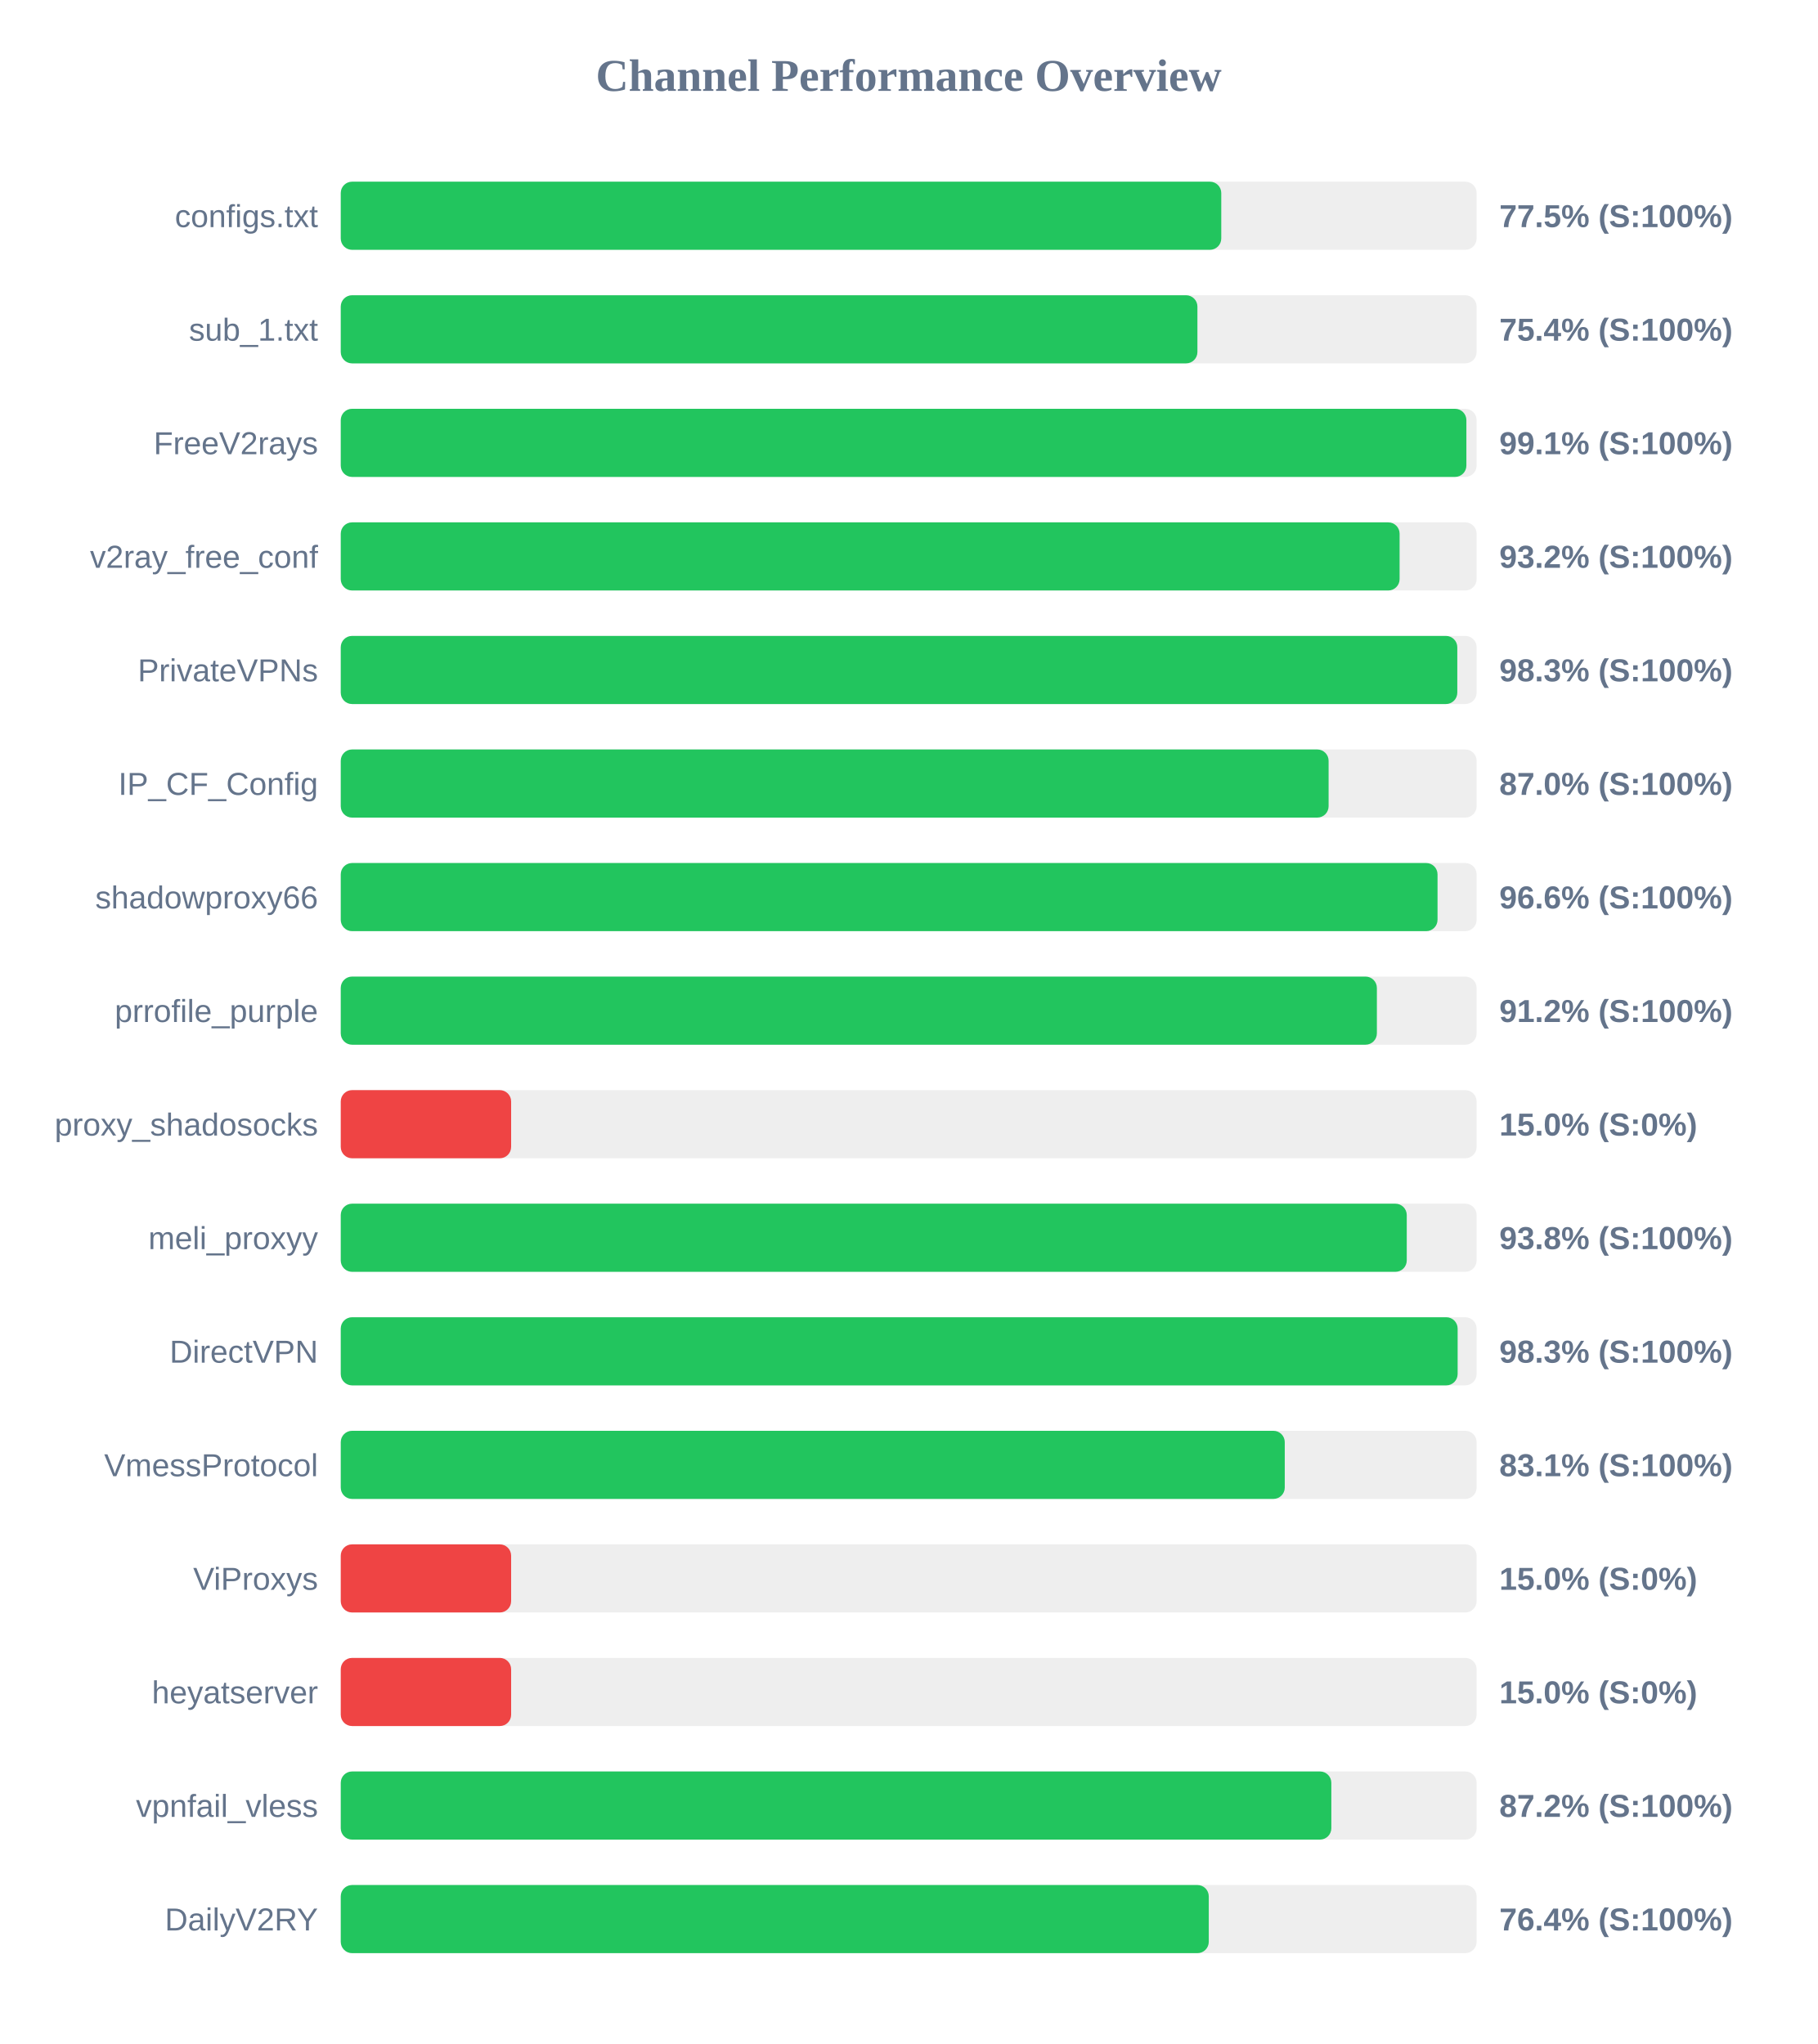
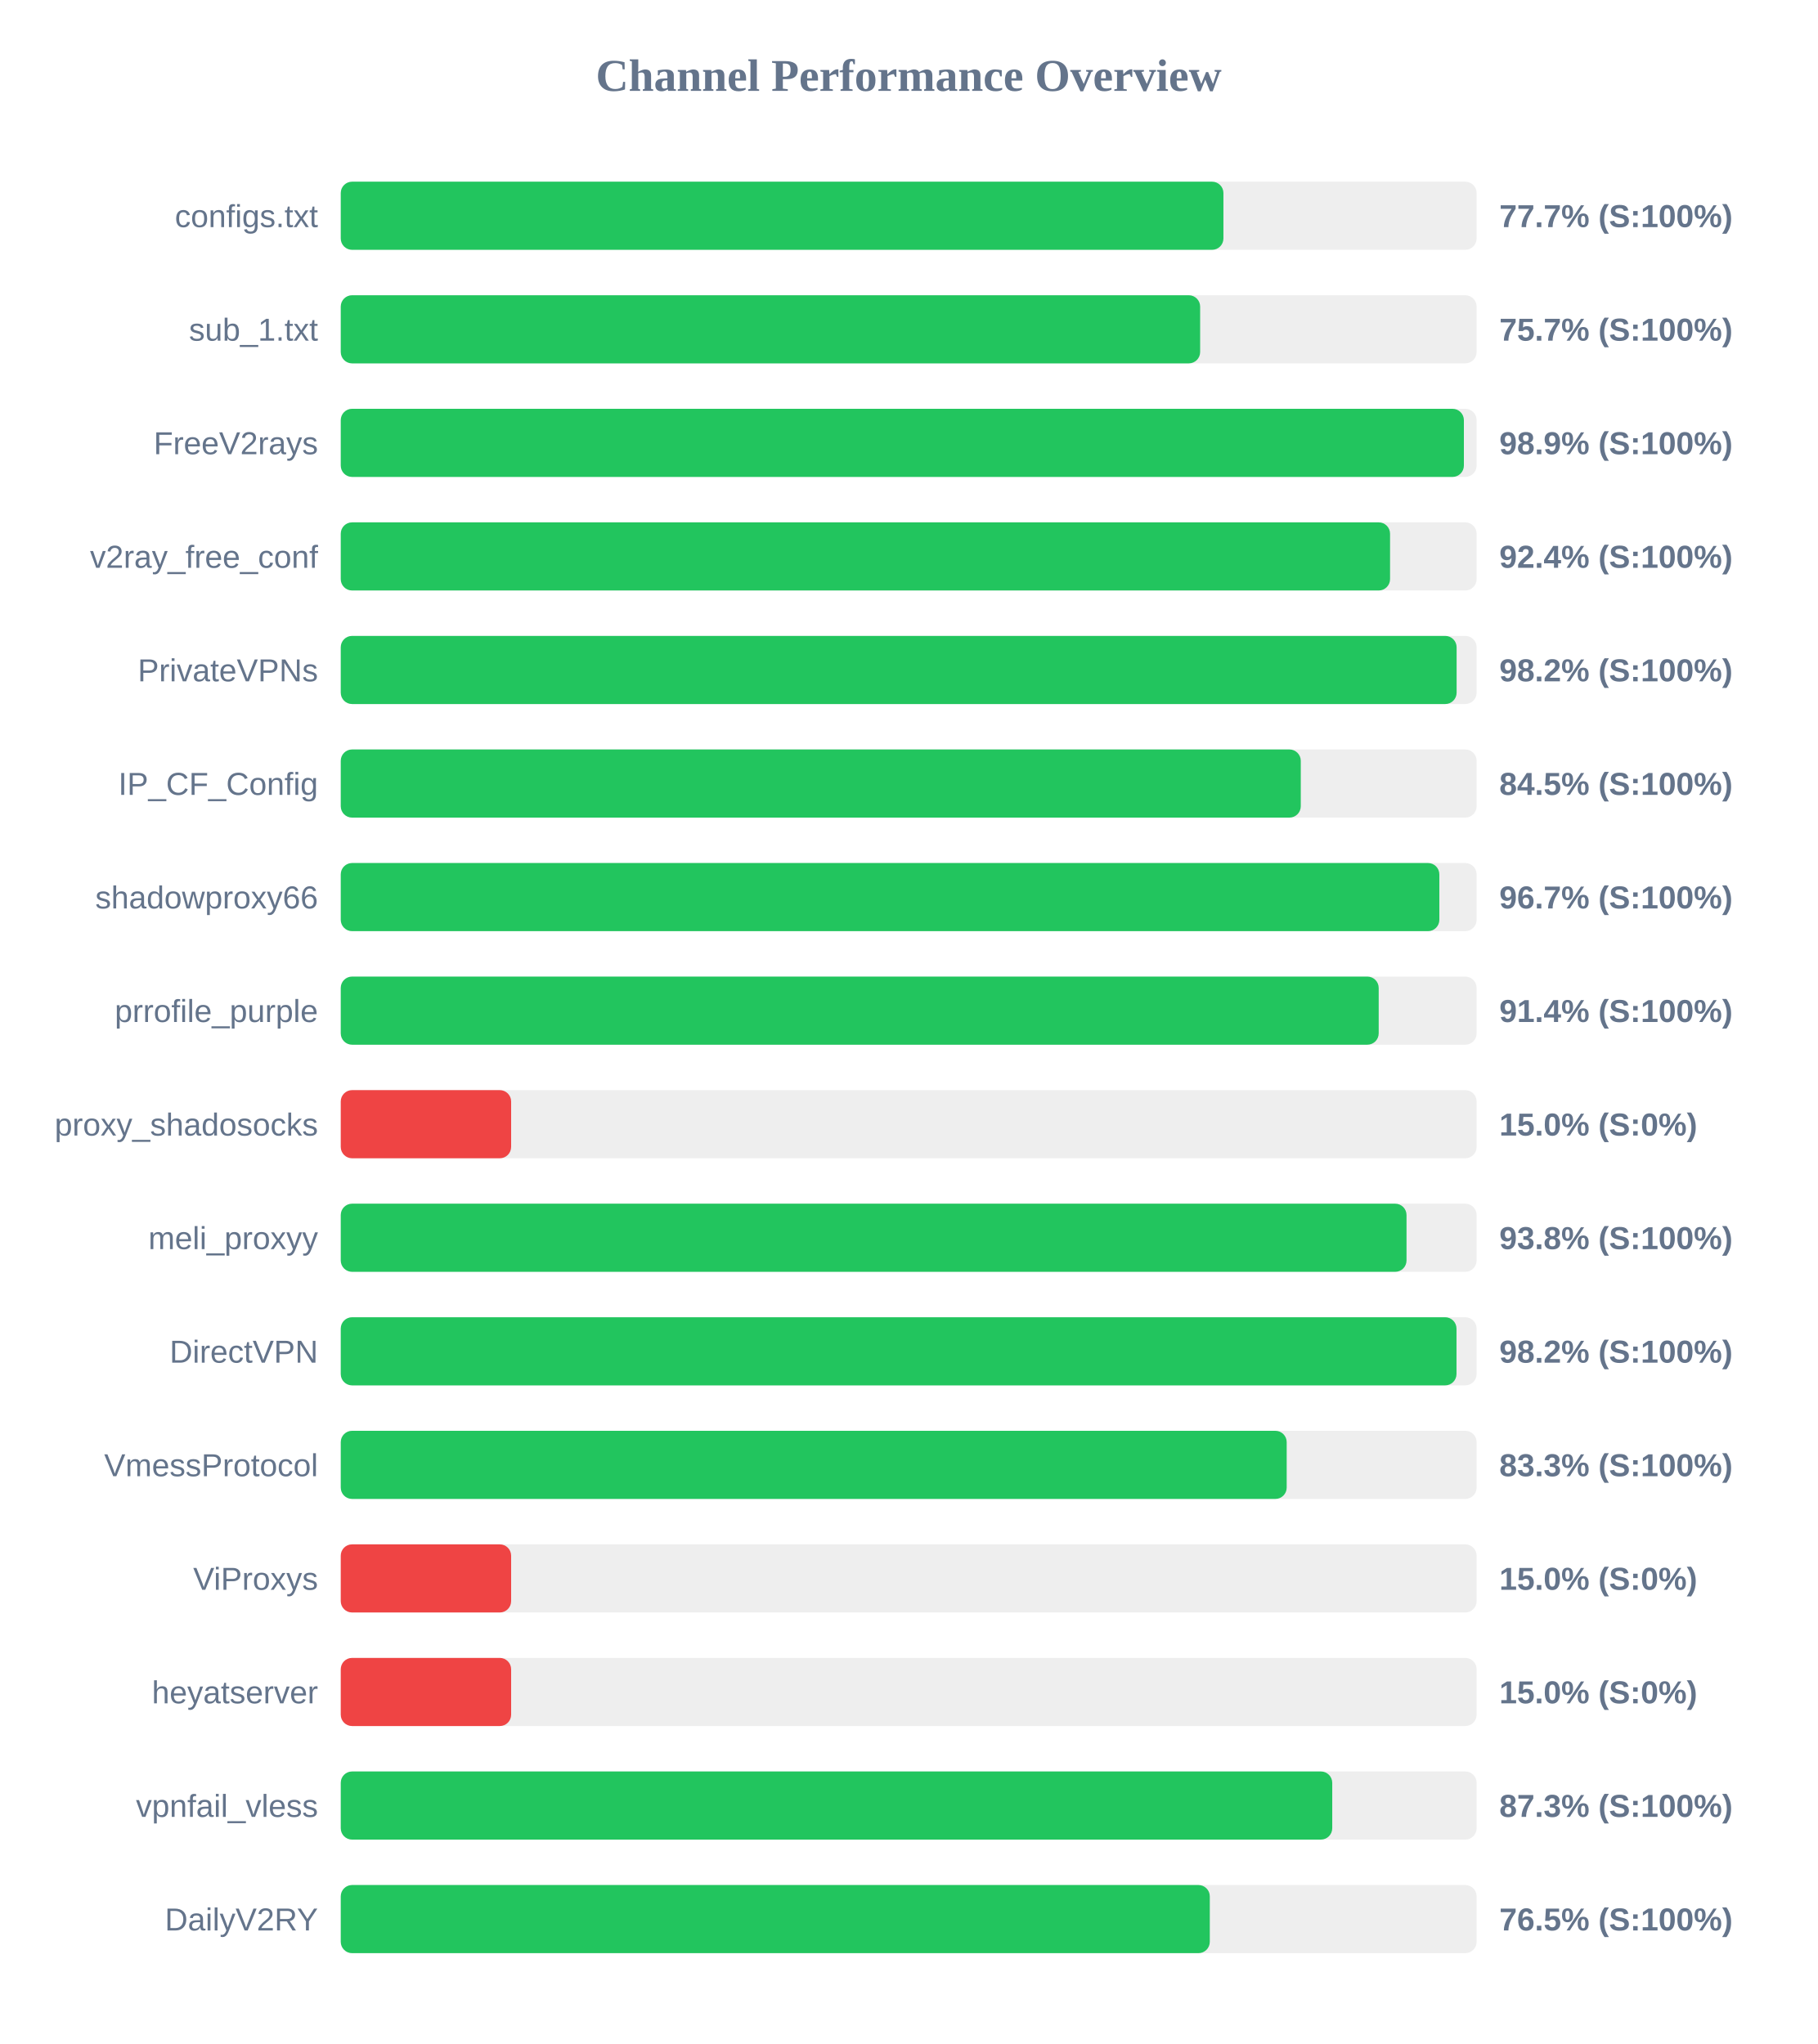
<svg xmlns="http://www.w3.org/2000/svg" width="800" height="900" version="1.1">
  <style>
        .row { font: 14px Arial; fill: #64748b; }
        .score { font: bold 14px Arial; fill: #64748b; }
    </style>
  <text x="400" y="40" text-anchor="middle" font-size="20px" font-weight="bold" fill="#64748b">Channel Performance Overview</text>
  <rect x="150" y="80" width="500" height="30" fill="#eee" rx="5" />
-   <rect x="150" y="80" width="387.6" height="30" fill="#22c55e" rx="5" />
+   <rect x="150" y="80" width="388.55" height="30" fill="#22c55e" rx="5" />
  <text x="140" y="100" text-anchor="end" class="row">configs.txt</text>
-   <text x="660" y="100" text-anchor="start" class="score">77.5% (S:100%)</text>
+   <text x="660" y="100" text-anchor="start" class="score">77.7% (S:100%)</text>
  <rect x="150" y="130" width="500" height="30" fill="#eee" rx="5" />
-   <rect x="150" y="130" width="377.1" height="30" fill="#22c55e" rx="5" />
+   <rect x="150" y="130" width="378.3" height="30" fill="#22c55e" rx="5" />
  <text x="140" y="150" text-anchor="end" class="row">sub_1.txt</text>
-   <text x="660" y="150" text-anchor="start" class="score">75.4% (S:100%)</text>
+   <text x="660" y="150" text-anchor="start" class="score">75.7% (S:100%)</text>
  <rect x="150" y="180" width="500" height="30" fill="#eee" rx="5" />
-   <rect x="150" y="180" width="495.5" height="30" fill="#22c55e" rx="5" />
+   <rect x="150" y="180" width="494.4" height="30" fill="#22c55e" rx="5" />
  <text x="140" y="200" text-anchor="end" class="row">FreeV2rays</text>
-   <text x="660" y="200" text-anchor="start" class="score">99.1% (S:100%)</text>
+   <text x="660" y="200" text-anchor="start" class="score">98.9% (S:100%)</text>
  <rect x="150" y="230" width="500" height="30" fill="#eee" rx="5" />
-   <rect x="150" y="230" width="466.1" height="30" fill="#22c55e" rx="5" />
+   <rect x="150" y="230" width="461.9" height="30" fill="#22c55e" rx="5" />
  <text x="140" y="250" text-anchor="end" class="row">v2ray_free_conf</text>
-   <text x="660" y="250" text-anchor="start" class="score">93.2% (S:100%)</text>
+   <text x="660" y="250" text-anchor="start" class="score">92.4% (S:100%)</text>
  <rect x="150" y="280" width="500" height="30" fill="#eee" rx="5" />
-   <rect x="150" y="280" width="491.5" height="30" fill="#22c55e" rx="5" />
+   <rect x="150" y="280" width="491.2" height="30" fill="#22c55e" rx="5" />
  <text x="140" y="300" text-anchor="end" class="row">PrivateVPNs</text>
-   <text x="660" y="300" text-anchor="start" class="score">98.3% (S:100%)</text>
+   <text x="660" y="300" text-anchor="start" class="score">98.2% (S:100%)</text>
  <rect x="150" y="330" width="500" height="30" fill="#eee" rx="5" />
-   <rect x="150" y="330" width="434.85" height="30" fill="#22c55e" rx="5" />
+   <rect x="150" y="330" width="422.6" height="30" fill="#22c55e" rx="5" />
  <text x="140" y="350" text-anchor="end" class="row">IP_CF_Config</text>
-   <text x="660" y="350" text-anchor="start" class="score">87.0% (S:100%)</text>
+   <text x="660" y="350" text-anchor="start" class="score">84.5% (S:100%)</text>
  <rect x="150" y="380" width="500" height="30" fill="#eee" rx="5" />
-   <rect x="150" y="380" width="482.8" height="30" fill="#22c55e" rx="5" />
+   <rect x="150" y="380" width="483.6" height="30" fill="#22c55e" rx="5" />
  <text x="140" y="400" text-anchor="end" class="row">shadowproxy66</text>
-   <text x="660" y="400" text-anchor="start" class="score">96.6% (S:100%)</text>
+   <text x="660" y="400" text-anchor="start" class="score">96.7% (S:100%)</text>
  <rect x="150" y="430" width="500" height="30" fill="#eee" rx="5" />
-   <rect x="150" y="430" width="456.1" height="30" fill="#22c55e" rx="5" />
+   <rect x="150" y="430" width="456.9" height="30" fill="#22c55e" rx="5" />
  <text x="140" y="450" text-anchor="end" class="row">prrofile_purple</text>
-   <text x="660" y="450" text-anchor="start" class="score">91.2% (S:100%)</text>
+   <text x="660" y="450" text-anchor="start" class="score">91.4% (S:100%)</text>
  <rect x="150" y="480" width="500" height="30" fill="#eee" rx="5" />
  <rect x="150" y="480" width="75.0" height="30" fill="#ef4444" rx="5" />
  <text x="140" y="500" text-anchor="end" class="row">proxy_shadosocks</text>
  <text x="660" y="500" text-anchor="start" class="score">15.0% (S:0%)</text>
  <rect x="150" y="530" width="500" height="30" fill="#eee" rx="5" />
-   <rect x="150" y="530" width="469.25" height="30" fill="#22c55e" rx="5" />
+   <rect x="150" y="530" width="469.15" height="30" fill="#22c55e" rx="5" />
  <text x="140" y="550" text-anchor="end" class="row">meli_proxyy</text>
  <text x="660" y="550" text-anchor="start" class="score">93.8% (S:100%)</text>
  <rect x="150" y="580" width="500" height="30" fill="#eee" rx="5" />
-   <rect x="150" y="580" width="491.65" height="30" fill="#22c55e" rx="5" />
+   <rect x="150" y="580" width="491.15" height="30" fill="#22c55e" rx="5" />
  <text x="140" y="600" text-anchor="end" class="row">DirectVPN</text>
-   <text x="660" y="600" text-anchor="start" class="score">98.3% (S:100%)</text>
+   <text x="660" y="600" text-anchor="start" class="score">98.2% (S:100%)</text>
  <rect x="150" y="630" width="500" height="30" fill="#eee" rx="5" />
-   <rect x="150" y="630" width="415.55" height="30" fill="#22c55e" rx="5" />
+   <rect x="150" y="630" width="416.4" height="30" fill="#22c55e" rx="5" />
  <text x="140" y="650" text-anchor="end" class="row">VmessProtocol</text>
-   <text x="660" y="650" text-anchor="start" class="score">83.1% (S:100%)</text>
+   <text x="660" y="650" text-anchor="start" class="score">83.3% (S:100%)</text>
  <rect x="150" y="680" width="500" height="30" fill="#eee" rx="5" />
  <rect x="150" y="680" width="75.0" height="30" fill="#ef4444" rx="5" />
  <text x="140" y="700" text-anchor="end" class="row">ViProxys</text>
  <text x="660" y="700" text-anchor="start" class="score">15.0% (S:0%)</text>
  <rect x="150" y="730" width="500" height="30" fill="#eee" rx="5" />
  <rect x="150" y="730" width="75.0" height="30" fill="#ef4444" rx="5" />
  <text x="140" y="750" text-anchor="end" class="row">heyatserver</text>
  <text x="660" y="750" text-anchor="start" class="score">15.0% (S:0%)</text>
  <rect x="150" y="780" width="500" height="30" fill="#eee" rx="5" />
-   <rect x="150" y="780" width="436.05" height="30" fill="#22c55e" rx="5" />
+   <rect x="150" y="780" width="436.45" height="30" fill="#22c55e" rx="5" />
  <text x="140" y="800" text-anchor="end" class="row">vpnfail_vless</text>
-   <text x="660" y="800" text-anchor="start" class="score">87.2% (S:100%)</text>
+   <text x="660" y="800" text-anchor="start" class="score">87.3% (S:100%)</text>
  <rect x="150" y="830" width="500" height="30" fill="#eee" rx="5" />
-   <rect x="150" y="830" width="382.1" height="30" fill="#22c55e" rx="5" />
+   <rect x="150" y="830" width="382.55" height="30" fill="#22c55e" rx="5" />
  <text x="140" y="850" text-anchor="end" class="row">DailyV2RY</text>
-   <text x="660" y="850" text-anchor="start" class="score">76.4% (S:100%)</text>
+   <text x="660" y="850" text-anchor="start" class="score">76.5% (S:100%)</text>
</svg>
